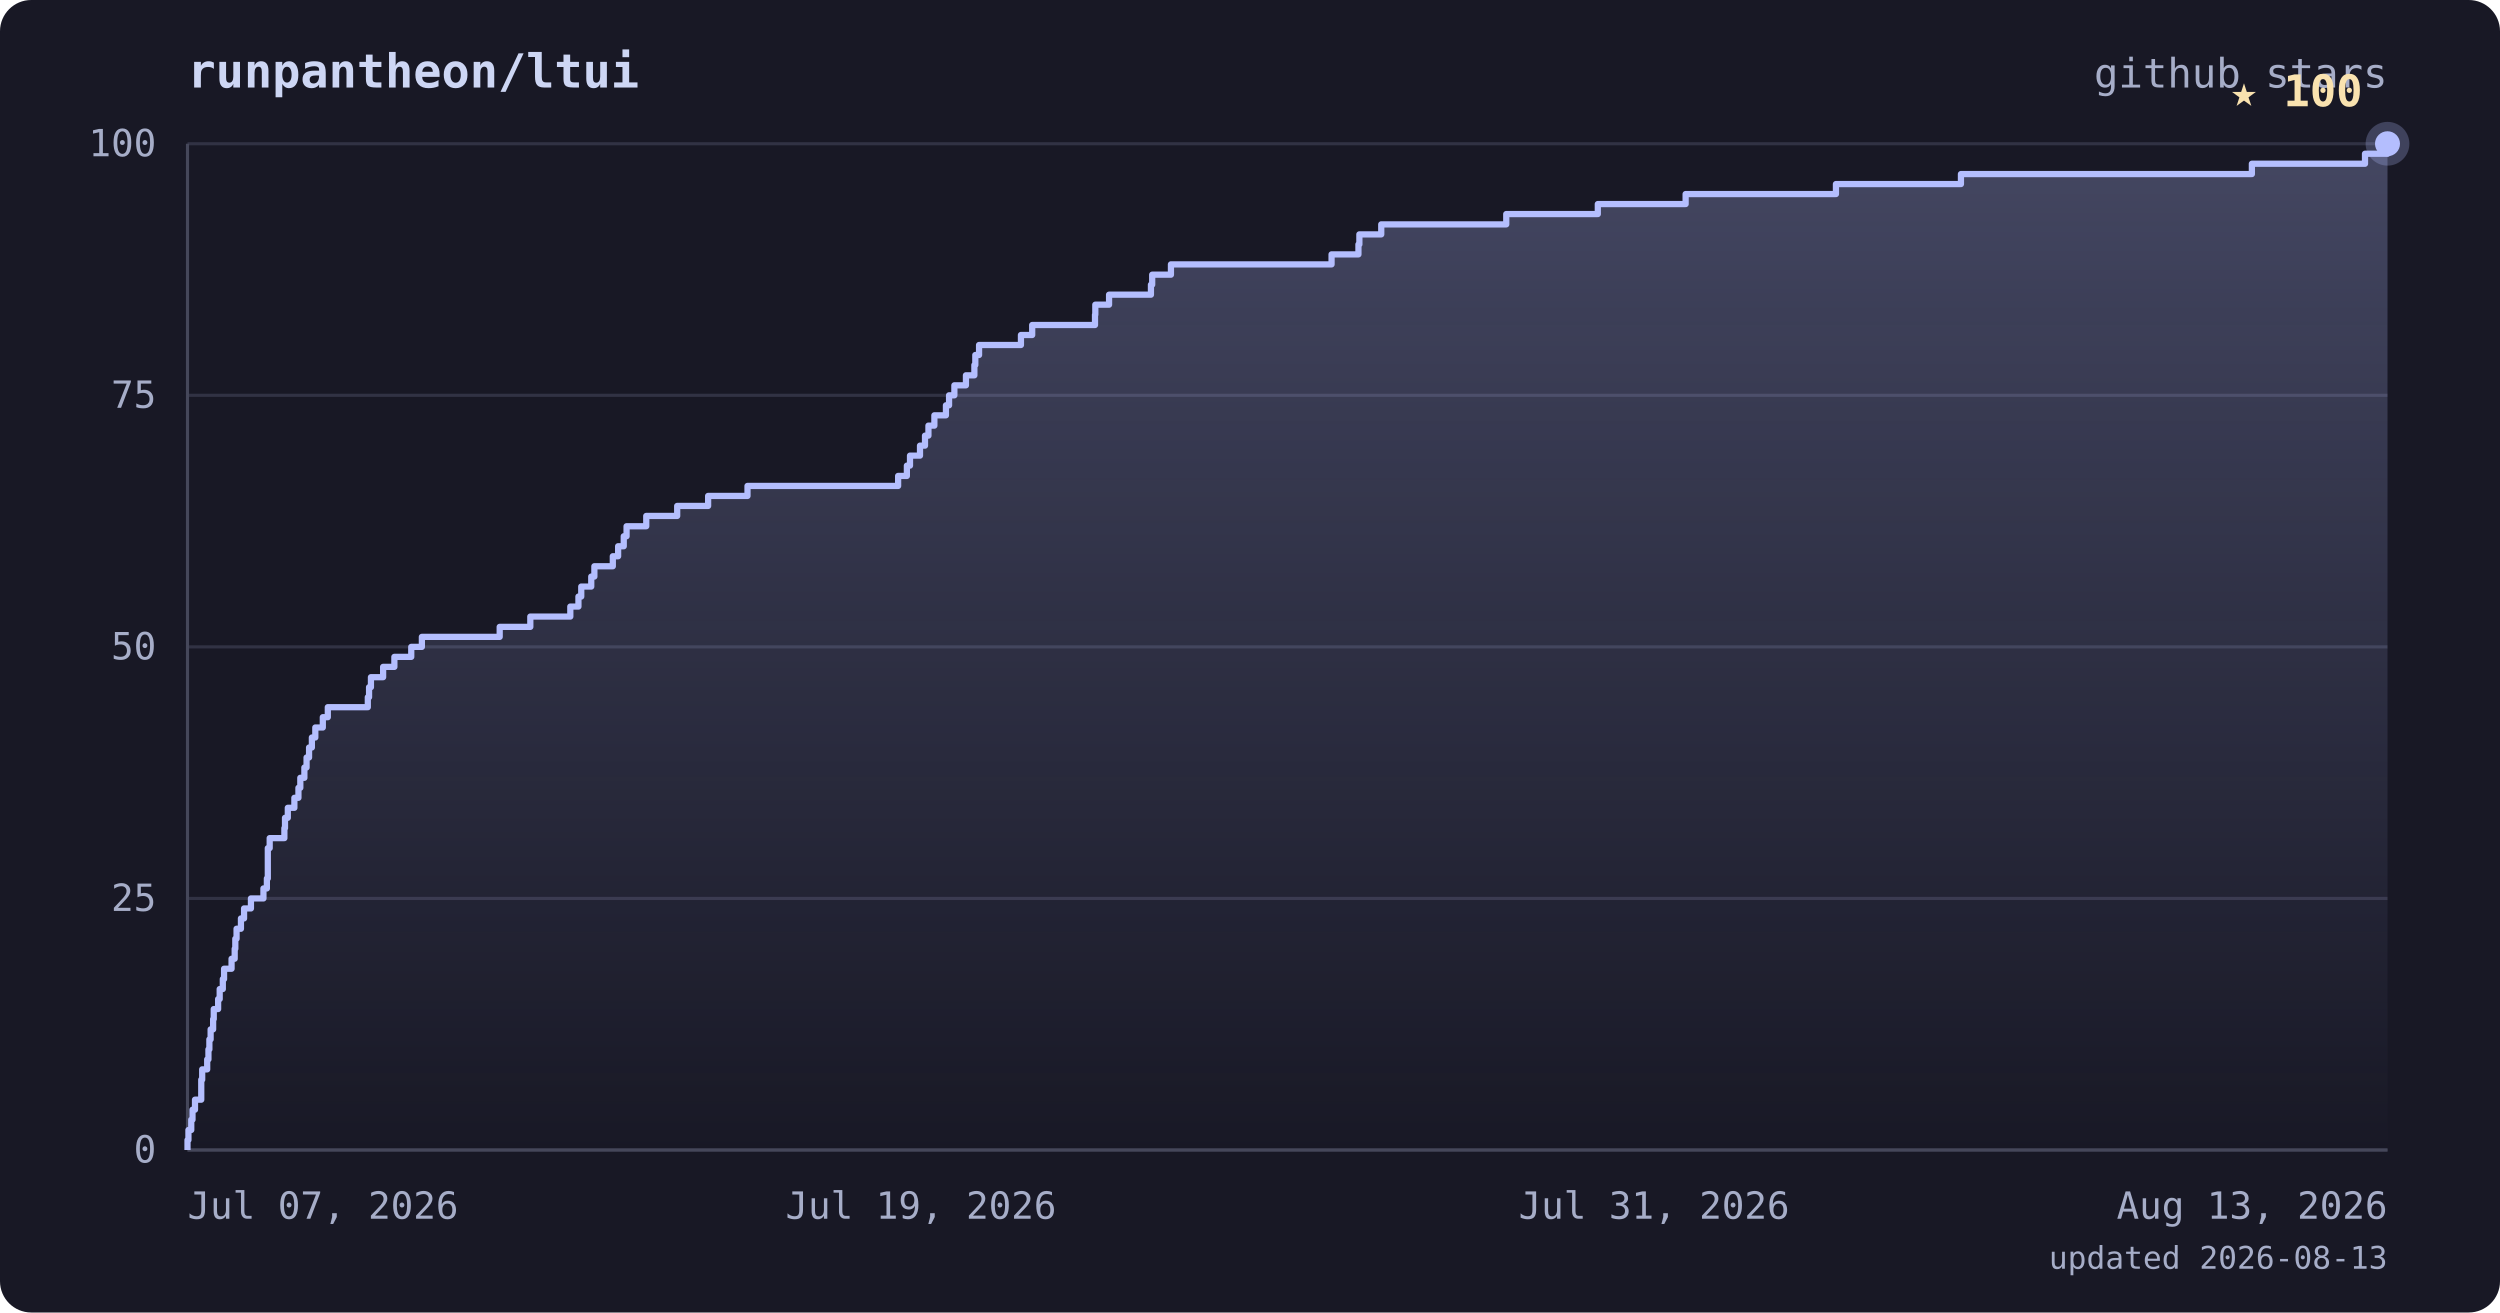
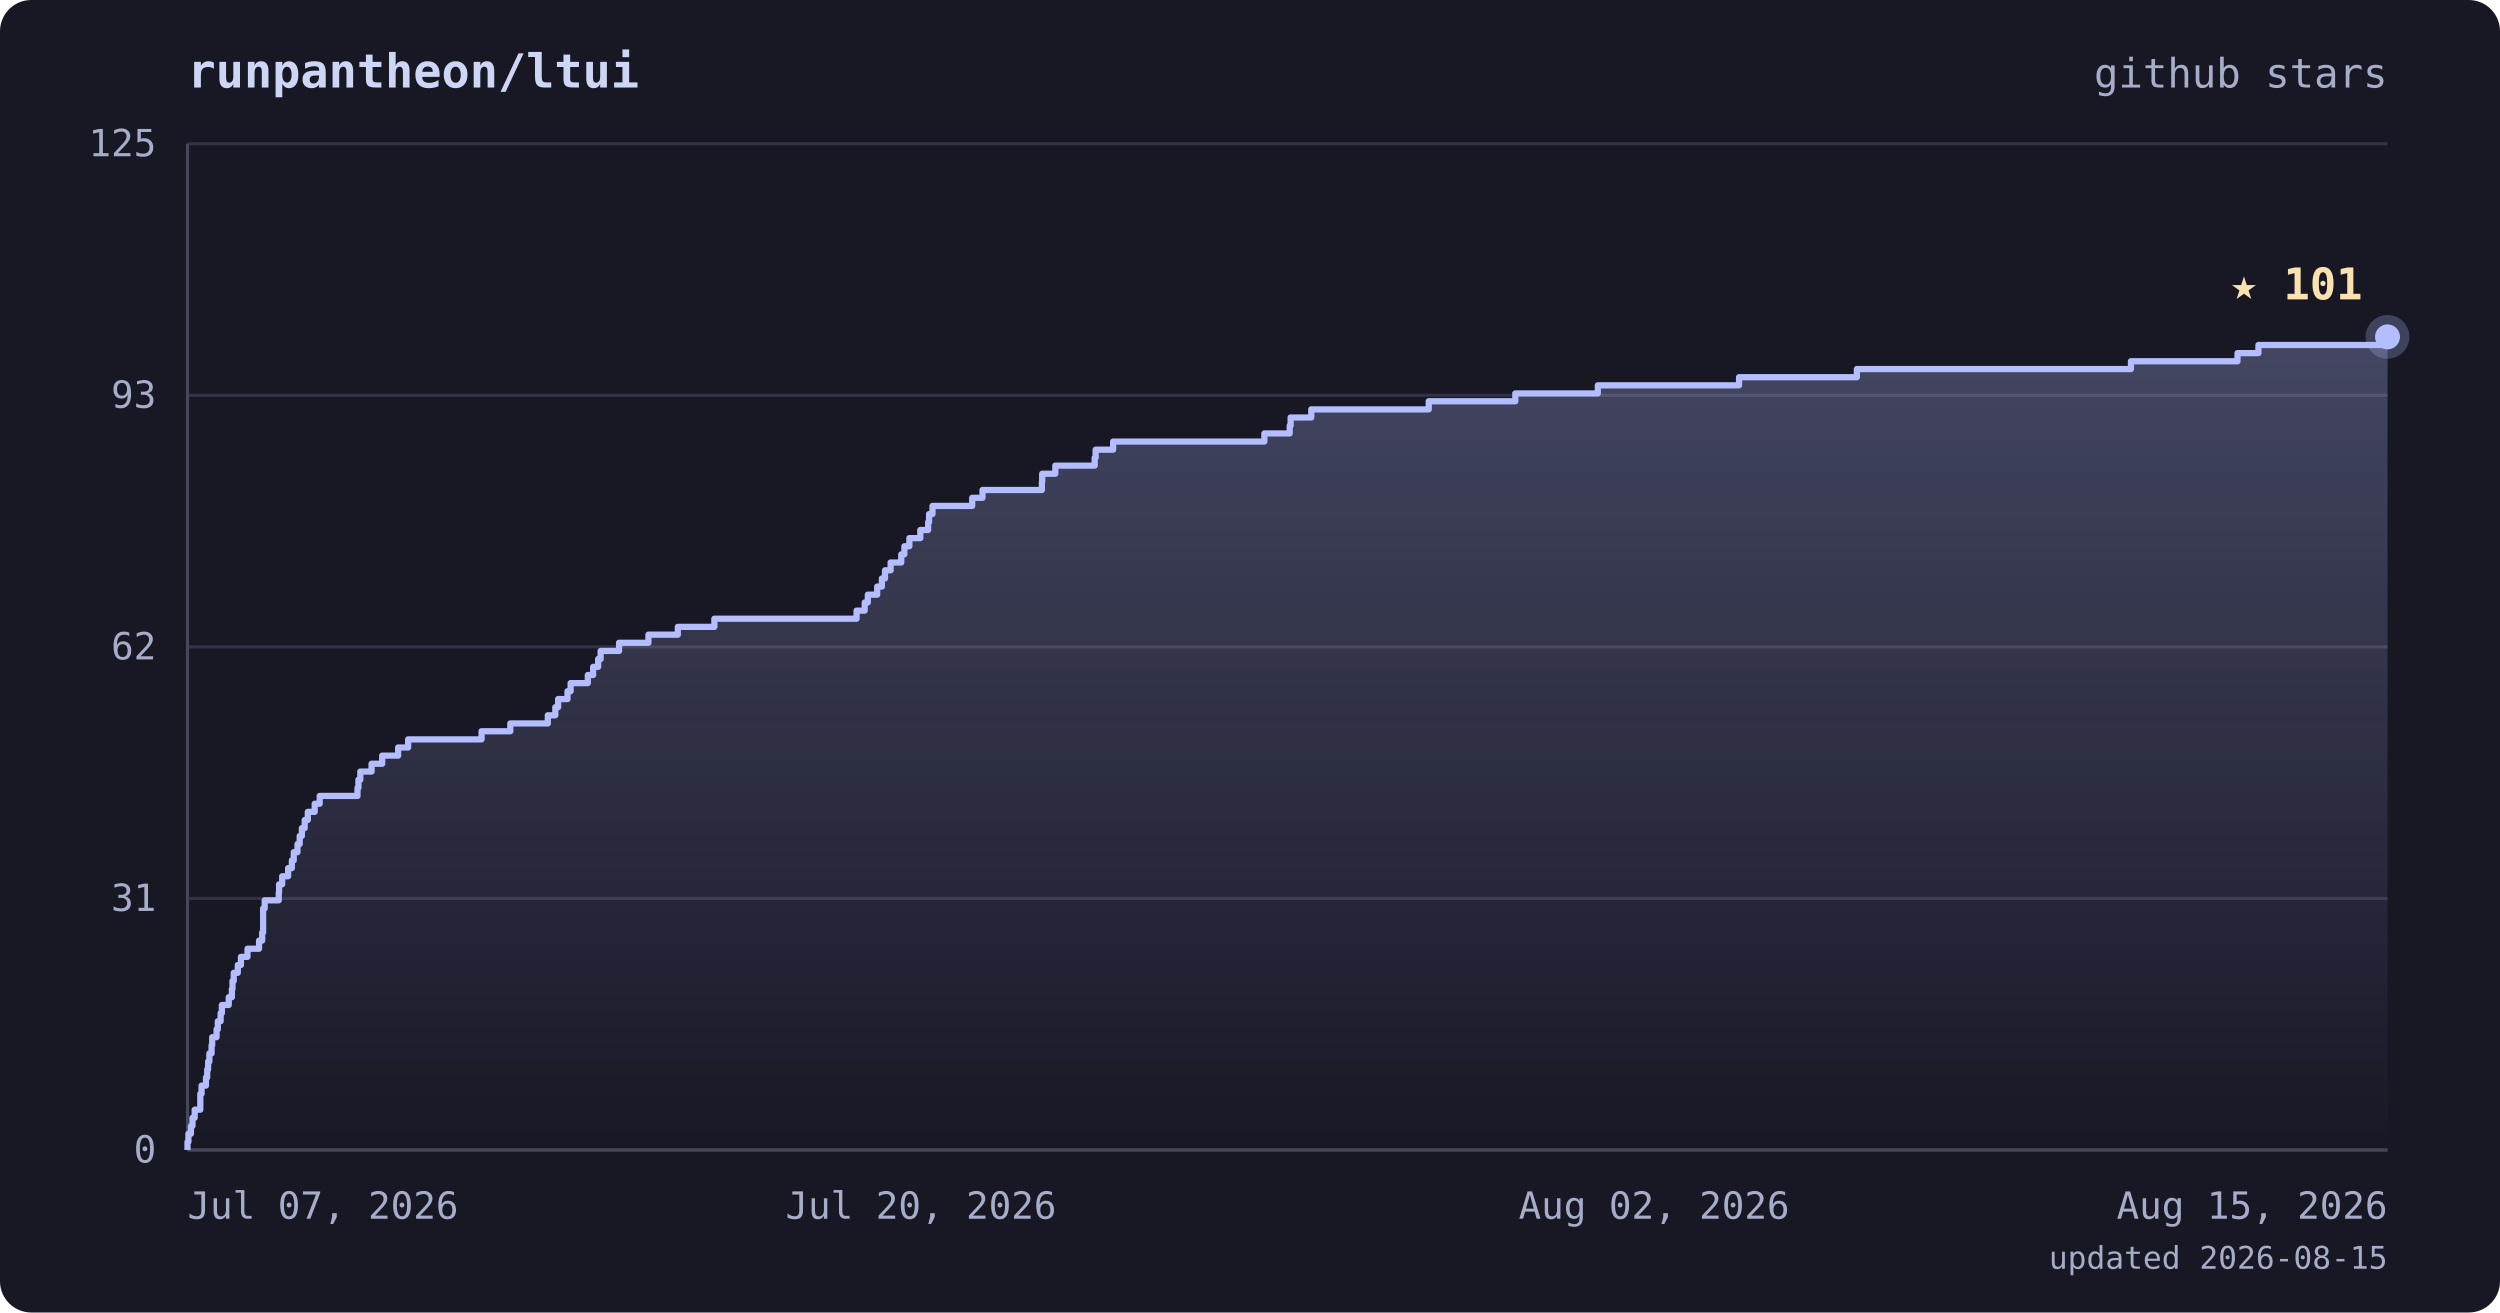
<svg xmlns="http://www.w3.org/2000/svg" viewBox="0 0 800 420" font-family="ui-monospace, 'JetBrains Mono', 'SFMono-Regular', Menlo, monospace">
  <defs>
    <linearGradient id="area" x1="0" y1="0" x2="0" y2="1">
      <stop offset="0%" stop-color="#b4befe" stop-opacity="0.28" />
      <stop offset="100%" stop-color="#b4befe" stop-opacity="0" />
    </linearGradient>
  </defs>
  <rect width="800" height="420" rx="10" fill="#181825" />
  <text x="60" y="28" fill="#cdd6f4" font-size="15" font-weight="bold">runpantheon/ltui</text>
  <text x="764" y="28" text-anchor="end" fill="#a6adc8" font-size="13">github stars</text>
  <line x1="60" y1="368.0" x2="764" y2="368.0" stroke="#313244" stroke-width="1" />
  <line x1="60" y1="287.5" x2="764" y2="287.5" stroke="#313244" stroke-width="1" />
  <line x1="60" y1="207.0" x2="764" y2="207.0" stroke="#313244" stroke-width="1" />
  <line x1="60" y1="126.5" x2="764" y2="126.5" stroke="#313244" stroke-width="1" />
  <line x1="60" y1="46.0" x2="764" y2="46.0" stroke="#313244" stroke-width="1" />
  <line x1="60" y1="46" x2="60" y2="368" stroke="#45475a" stroke-width="1" />
  <line x1="60" y1="368" x2="764" y2="368" stroke="#45475a" stroke-width="1" />
-   <polygon points="60,368.0 60.0,368.0 60.0,368.0 60.0,364.8 60.3,364.8 60.3,361.6 61.2,361.6 61.2,358.3 61.6,358.3 61.6,355.1 62.4,355.1 62.4,351.9 64.4,351.9 64.4,348.7 64.4,348.7 64.4,345.5 64.7,345.5 64.7,342.2 66.3,342.2 66.3,339.0 66.7,339.0 66.7,335.8 67.0,335.8 67.0,332.6 67.4,332.6 67.4,329.4 68.2,329.4 68.2,326.1 68.4,326.1 68.4,322.9 69.8,322.9 69.8,319.7 70.3,319.7 70.3,316.5 71.3,316.5 71.3,313.3 71.7,313.3 71.7,310.0 74.1,310.0 74.1,306.8 75.1,306.8 75.1,303.6 75.3,303.6 75.3,300.4 75.7,300.4 75.7,297.2 77.1,297.2 77.1,293.9 78.1,293.9 78.1,290.7 80.3,290.7 80.3,287.5 84.3,287.5 84.3,284.3 85.4,284.3 85.4,281.1 85.7,281.1 85.7,277.8 85.7,277.8 85.7,274.6 85.7,274.6 85.7,271.4 86.3,271.4 86.3,268.2 91.0,268.2 91.0,265.0 91.2,265.0 91.2,261.7 92.1,261.7 92.1,258.5 94.2,258.5 94.2,255.3 95.5,255.3 95.5,252.1 96.1,252.1 96.1,248.9 97.4,248.9 97.4,245.6 98.1,245.6 98.1,242.4 98.9,242.4 98.9,239.2 99.8,239.2 99.8,236.0 100.9,236.0 100.9,232.8 103.3,232.8 103.3,229.5 104.9,229.5 104.9,226.3 117.7,226.3 117.7,223.1 118.1,223.1 118.1,219.9 118.7,219.9 118.7,216.7 122.6,216.7 122.6,213.4 126.2,213.4 126.2,210.2 131.6,210.2 131.6,207.0 135.0,207.0 135.0,203.8 159.9,203.8 159.9,200.6 169.7,200.6 169.7,197.3 182.5,197.3 182.5,194.1 185.1,194.1 185.1,190.9 186.0,190.9 186.0,187.7 189.2,187.7 189.2,184.5 190.2,184.5 190.2,181.2 196.1,181.2 196.1,178.0 197.8,178.0 197.8,174.8 199.6,174.8 199.6,171.6 200.5,171.6 200.5,168.4 206.8,168.4 206.8,165.1 216.7,165.1 216.7,161.9 226.6,161.9 226.6,158.7 239.2,158.7 239.2,155.5 287.4,155.5 287.4,152.3 290.2,152.3 290.2,149.0 291.2,149.0 291.2,145.8 294.4,145.8 294.4,142.6 296.0,142.6 296.0,139.4 297.1,139.4 297.1,136.2 299.0,136.2 299.0,132.9 302.7,132.9 302.7,129.7 303.7,129.7 303.7,126.5 305.4,126.5 305.4,123.3 309.1,123.3 309.1,120.1 311.8,120.1 311.8,116.8 312.1,116.8 312.1,113.6 313.3,113.6 313.3,110.4 326.7,110.4 326.7,107.2 330.3,107.2 330.3,104.0 350.4,104.0 350.4,100.7 350.5,100.7 350.5,97.5 354.9,97.5 354.9,94.3 368.3,94.3 368.3,91.1 368.7,91.1 368.7,87.9 374.7,87.9 374.7,84.6 426.1,84.6 426.1,81.4 434.7,81.4 434.7,78.2 435.0,78.2 435.0,75.0 442.0,75.0 442.0,71.8 482.0,71.8 482.0,68.5 511.3,68.5 511.3,65.3 539.4,65.3 539.4,62.1 587.5,62.1 587.5,58.9 627.5,58.9 627.5,55.7 720.6,55.7 720.6,52.4 756.8,52.4 756.8,49.2 764.0,49.2 764.0,46.0 764.0,46.0 764.0,368.0" fill="url(#area)" />
-   <polyline points="60.0,368.0 60.0,368.0 60.0,364.8 60.3,364.8 60.3,361.6 61.2,361.6 61.2,358.3 61.6,358.3 61.6,355.1 62.4,355.1 62.4,351.9 64.4,351.9 64.4,348.7 64.4,348.7 64.4,345.5 64.7,345.5 64.7,342.2 66.3,342.2 66.3,339.0 66.7,339.0 66.7,335.8 67.0,335.8 67.0,332.6 67.4,332.6 67.4,329.4 68.2,329.4 68.2,326.1 68.4,326.1 68.4,322.9 69.8,322.9 69.8,319.7 70.3,319.7 70.3,316.5 71.3,316.5 71.3,313.3 71.7,313.3 71.7,310.0 74.1,310.0 74.1,306.8 75.1,306.8 75.1,303.6 75.3,303.6 75.3,300.4 75.7,300.4 75.7,297.2 77.1,297.2 77.1,293.9 78.1,293.9 78.1,290.7 80.3,290.7 80.3,287.5 84.3,287.5 84.3,284.3 85.4,284.3 85.4,281.1 85.7,281.1 85.7,277.8 85.7,277.8 85.7,274.6 85.7,274.6 85.7,271.4 86.3,271.4 86.3,268.2 91.0,268.2 91.0,265.0 91.2,265.0 91.2,261.7 92.1,261.7 92.1,258.5 94.2,258.5 94.2,255.3 95.5,255.3 95.5,252.1 96.1,252.1 96.1,248.9 97.4,248.9 97.4,245.6 98.1,245.6 98.1,242.4 98.9,242.4 98.9,239.2 99.8,239.2 99.8,236.0 100.9,236.0 100.9,232.8 103.3,232.8 103.3,229.5 104.9,229.5 104.9,226.3 117.7,226.3 117.7,223.1 118.1,223.1 118.1,219.9 118.7,219.9 118.7,216.7 122.6,216.7 122.6,213.4 126.2,213.4 126.2,210.2 131.6,210.2 131.6,207.0 135.0,207.0 135.0,203.8 159.9,203.8 159.9,200.6 169.7,200.6 169.7,197.3 182.5,197.3 182.5,194.1 185.1,194.1 185.1,190.9 186.0,190.9 186.0,187.7 189.2,187.7 189.2,184.5 190.2,184.5 190.2,181.2 196.1,181.2 196.1,178.0 197.8,178.0 197.8,174.8 199.6,174.8 199.6,171.6 200.5,171.6 200.5,168.4 206.8,168.4 206.8,165.1 216.7,165.1 216.7,161.9 226.6,161.9 226.6,158.7 239.2,158.7 239.2,155.5 287.4,155.5 287.4,152.3 290.2,152.3 290.2,149.0 291.2,149.0 291.2,145.8 294.4,145.8 294.4,142.6 296.0,142.6 296.0,139.4 297.1,139.4 297.1,136.2 299.0,136.2 299.0,132.9 302.7,132.9 302.7,129.7 303.7,129.7 303.7,126.5 305.4,126.5 305.4,123.3 309.1,123.3 309.1,120.1 311.8,120.1 311.8,116.8 312.1,116.8 312.1,113.6 313.3,113.6 313.3,110.4 326.7,110.4 326.7,107.2 330.3,107.2 330.3,104.0 350.4,104.0 350.4,100.7 350.5,100.7 350.5,97.5 354.9,97.5 354.9,94.3 368.3,94.3 368.3,91.1 368.7,91.1 368.7,87.9 374.7,87.9 374.7,84.6 426.1,84.6 426.1,81.4 434.7,81.4 434.7,78.2 435.0,78.2 435.0,75.0 442.0,75.0 442.0,71.8 482.0,71.8 482.0,68.5 511.3,68.5 511.3,65.3 539.4,65.3 539.4,62.1 587.5,62.1 587.5,58.9 627.5,58.9 627.5,55.7 720.6,55.7 720.6,52.4 756.8,52.4 756.8,49.2 764.0,49.2 764.0,46.0 764.0,46.0" fill="none" stroke="#b4befe" stroke-width="2" stroke-linejoin="round" />
-   <circle cx="764.0" cy="46.0" r="7" fill="#b4befe" opacity="0.25" />
-   <circle cx="764.0" cy="46.0" r="4" fill="#b4befe" />
-   <text x="756.0" y="34.0" text-anchor="end" fill="#f9e2af" font-size="14" font-weight="bold">★ 100</text>
+   <polygon points="60,368.0 60.0,368.0 60.0,368.0 60.0,365.4 60.3,365.4 60.3,362.8 61.1,362.8 61.1,360.3 61.6,360.3 61.6,357.7 62.3,357.7 62.3,355.1 64.1,355.1 64.1,352.5 64.1,352.5 64.1,350.0 64.5,350.0 64.5,347.4 65.9,347.4 65.9,344.8 66.3,344.8 66.3,342.2 66.6,342.2 66.6,339.7 67.0,339.7 67.0,337.1 67.7,337.1 67.7,334.5 67.9,334.5 67.9,331.9 69.3,331.9 69.3,329.4 69.7,329.4 69.7,326.8 70.6,326.8 70.6,324.2 71.0,324.2 71.0,321.6 73.2,321.6 73.2,319.1 74.2,319.1 74.2,316.5 74.4,316.5 74.4,313.9 74.8,313.9 74.8,311.3 76.1,311.3 76.1,308.8 77.1,308.8 77.1,306.2 79.2,306.2 79.2,303.6 82.9,303.6 82.9,301.0 83.9,301.0 83.9,298.4 84.2,298.4 84.2,295.9 84.2,295.9 84.2,293.3 84.2,293.3 84.2,290.7 84.7,290.7 84.7,288.1 89.2,288.1 89.2,285.6 89.3,285.6 89.3,283.0 90.3,283.0 90.3,280.4 92.2,280.4 92.2,277.8 93.4,277.8 93.4,275.3 94.0,275.3 94.0,272.7 95.2,272.7 95.2,270.1 95.9,270.1 95.9,267.5 96.6,267.5 96.6,265.0 97.5,265.0 97.5,262.4 98.5,262.4 98.5,259.8 100.7,259.8 100.7,257.2 102.3,257.2 102.3,254.7 114.4,254.7 114.4,252.1 114.7,252.1 114.7,249.5 115.3,249.5 115.3,246.9 118.9,246.9 118.9,244.4 122.3,244.4 122.3,241.8 127.4,241.8 127.4,239.2 130.6,239.2 130.6,236.6 154.1,236.6 154.1,234.0 163.3,234.0 163.3,231.5 175.3,231.5 175.3,228.9 177.7,228.9 177.7,226.3 178.6,226.3 178.6,223.7 181.6,223.7 181.6,221.2 182.6,221.2 182.6,218.6 188.1,218.6 188.1,216.0 189.8,216.0 189.8,213.4 191.4,213.4 191.4,210.9 192.2,210.9 192.2,208.3 198.1,208.3 198.1,205.7 207.5,205.7 207.5,203.1 216.9,203.1 216.9,200.6 228.6,200.6 228.6,198.0 274.1,198.0 274.1,195.4 276.7,195.4 276.7,192.8 277.7,192.8 277.7,190.3 280.7,190.3 280.7,187.7 282.2,187.7 282.2,185.1 283.2,185.1 283.2,182.5 285.0,182.5 285.0,180.0 288.4,180.0 288.4,177.4 289.4,177.4 289.4,174.8 291.0,174.8 291.0,172.2 294.5,172.2 294.5,169.6 297.0,169.6 297.0,167.1 297.3,167.1 297.3,164.5 298.4,164.5 298.4,161.9 311.1,161.9 311.1,159.3 314.4,159.3 314.4,156.8 333.4,156.8 333.4,154.2 333.5,154.2 333.5,151.6 337.7,151.6 337.7,149.0 350.3,149.0 350.3,146.5 350.6,146.5 350.6,143.9 356.2,143.9 356.2,141.3 404.6,141.3 404.6,138.7 412.7,138.7 412.7,136.2 413.0,136.2 413.0,133.6 419.6,133.6 419.6,131.0 457.2,131.0 457.2,128.4 484.9,128.4 484.9,125.9 511.3,125.9 511.3,123.3 556.5,123.3 556.5,120.7 594.2,120.7 594.2,118.1 681.9,118.1 681.9,115.6 716.0,115.6 716.0,113.0 722.7,113.0 722.7,110.4 764.0,110.4 764.0,107.8 764.0,107.8 764.0,368.0" fill="url(#area)" />
+   <polyline points="60.0,368.0 60.0,368.0 60.0,365.4 60.3,365.4 60.3,362.8 61.1,362.8 61.1,360.3 61.6,360.3 61.6,357.7 62.3,357.7 62.3,355.1 64.1,355.1 64.1,352.5 64.1,352.5 64.1,350.0 64.5,350.0 64.5,347.4 65.9,347.4 65.9,344.8 66.3,344.8 66.3,342.2 66.6,342.2 66.6,339.7 67.0,339.7 67.0,337.1 67.7,337.1 67.7,334.5 67.9,334.5 67.9,331.9 69.3,331.9 69.3,329.4 69.7,329.4 69.7,326.8 70.6,326.8 70.6,324.2 71.0,324.2 71.0,321.6 73.2,321.6 73.2,319.1 74.2,319.1 74.2,316.5 74.4,316.5 74.4,313.9 74.8,313.9 74.8,311.3 76.1,311.3 76.1,308.8 77.1,308.8 77.1,306.2 79.2,306.2 79.2,303.6 82.9,303.6 82.9,301.0 83.9,301.0 83.9,298.4 84.2,298.4 84.2,295.9 84.2,295.9 84.2,293.3 84.2,293.3 84.2,290.7 84.7,290.7 84.7,288.1 89.2,288.1 89.2,285.6 89.3,285.6 89.3,283.0 90.3,283.0 90.3,280.4 92.2,280.4 92.2,277.8 93.4,277.8 93.4,275.3 94.0,275.3 94.0,272.7 95.2,272.7 95.2,270.1 95.9,270.1 95.9,267.5 96.6,267.5 96.6,265.0 97.5,265.0 97.5,262.4 98.5,262.4 98.5,259.8 100.7,259.8 100.7,257.2 102.3,257.2 102.3,254.7 114.4,254.7 114.4,252.1 114.7,252.1 114.7,249.5 115.3,249.5 115.3,246.9 118.9,246.9 118.9,244.4 122.3,244.4 122.3,241.8 127.4,241.8 127.4,239.2 130.6,239.2 130.6,236.6 154.1,236.6 154.1,234.0 163.3,234.0 163.3,231.5 175.3,231.5 175.3,228.9 177.7,228.9 177.7,226.3 178.6,226.3 178.6,223.7 181.6,223.7 181.6,221.2 182.6,221.2 182.6,218.6 188.1,218.6 188.1,216.0 189.8,216.0 189.8,213.4 191.4,213.4 191.4,210.9 192.2,210.9 192.2,208.3 198.1,208.3 198.1,205.7 207.5,205.7 207.5,203.1 216.9,203.1 216.9,200.6 228.6,200.6 228.6,198.0 274.1,198.0 274.1,195.4 276.7,195.4 276.7,192.8 277.7,192.8 277.7,190.3 280.7,190.3 280.7,187.7 282.2,187.7 282.2,185.1 283.2,185.1 283.2,182.5 285.0,182.5 285.0,180.0 288.4,180.0 288.4,177.4 289.4,177.4 289.4,174.8 291.0,174.8 291.0,172.2 294.5,172.2 294.5,169.6 297.0,169.6 297.0,167.1 297.3,167.1 297.3,164.5 298.4,164.5 298.4,161.9 311.1,161.9 311.1,159.3 314.4,159.3 314.4,156.8 333.4,156.8 333.4,154.2 333.5,154.2 333.5,151.6 337.7,151.6 337.7,149.0 350.3,149.0 350.3,146.5 350.6,146.5 350.6,143.9 356.2,143.9 356.2,141.3 404.6,141.3 404.6,138.7 412.7,138.7 412.7,136.2 413.0,136.2 413.0,133.6 419.6,133.6 419.6,131.0 457.2,131.0 457.2,128.4 484.9,128.4 484.9,125.9 511.3,125.9 511.3,123.3 556.5,123.3 556.5,120.7 594.2,120.7 594.2,118.1 681.9,118.1 681.9,115.6 716.0,115.6 716.0,113.0 722.7,113.0 722.7,110.4 764.0,110.4 764.0,107.8 764.0,107.8" fill="none" stroke="#b4befe" stroke-width="2" stroke-linejoin="round" />
+   <circle cx="764.0" cy="107.8" r="7" fill="#b4befe" opacity="0.25" />
+   <circle cx="764.0" cy="107.8" r="4" fill="#b4befe" />
+   <text x="756.0" y="95.8" text-anchor="end" fill="#f9e2af" font-size="14" font-weight="bold">★ 101</text>
  <text x="50" y="372.0" text-anchor="end" fill="#a6adc8" font-size="12">0</text>
-   <text x="50" y="291.5" text-anchor="end" fill="#a6adc8" font-size="12">25</text>
-   <text x="50" y="211.0" text-anchor="end" fill="#a6adc8" font-size="12">50</text>
-   <text x="50" y="130.5" text-anchor="end" fill="#a6adc8" font-size="12">75</text>
-   <text x="50" y="50.0" text-anchor="end" fill="#a6adc8" font-size="12">100</text>
+   <text x="50" y="291.5" text-anchor="end" fill="#a6adc8" font-size="12">31</text>
+   <text x="50" y="211.0" text-anchor="end" fill="#a6adc8" font-size="12">62</text>
+   <text x="50" y="130.5" text-anchor="end" fill="#a6adc8" font-size="12">93</text>
+   <text x="50" y="50.0" text-anchor="end" fill="#a6adc8" font-size="12">125</text>
  <text x="60.0" y="390" text-anchor="start" fill="#a6adc8" font-size="12">Jul 07, 2026</text>
-   <text x="294.7" y="390" text-anchor="middle" fill="#a6adc8" font-size="12">Jul 19, 2026</text>
-   <text x="529.3" y="390" text-anchor="middle" fill="#a6adc8" font-size="12">Jul 31, 2026</text>
-   <text x="764.0" y="390" text-anchor="end" fill="#a6adc8" font-size="12">Aug 13, 2026</text>
-   <text x="764" y="406" text-anchor="end" fill="#a6adc8" font-size="10">updated 2026-08-13</text>
+   <text x="294.7" y="390" text-anchor="middle" fill="#a6adc8" font-size="12">Jul 20, 2026</text>
+   <text x="529.3" y="390" text-anchor="middle" fill="#a6adc8" font-size="12">Aug 02, 2026</text>
+   <text x="764.0" y="390" text-anchor="end" fill="#a6adc8" font-size="12">Aug 15, 2026</text>
+   <text x="764" y="406" text-anchor="end" fill="#a6adc8" font-size="10">updated 2026-08-15</text>
</svg>
